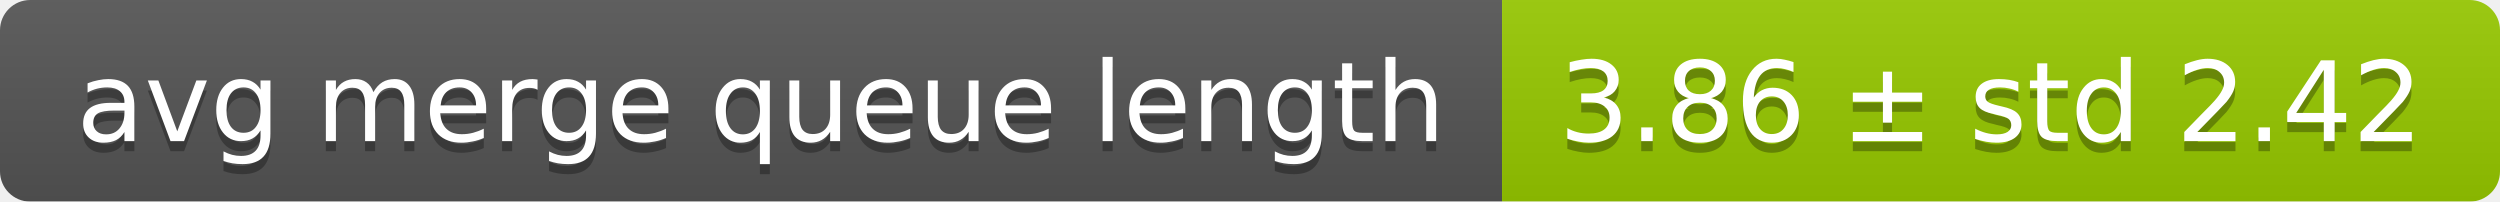
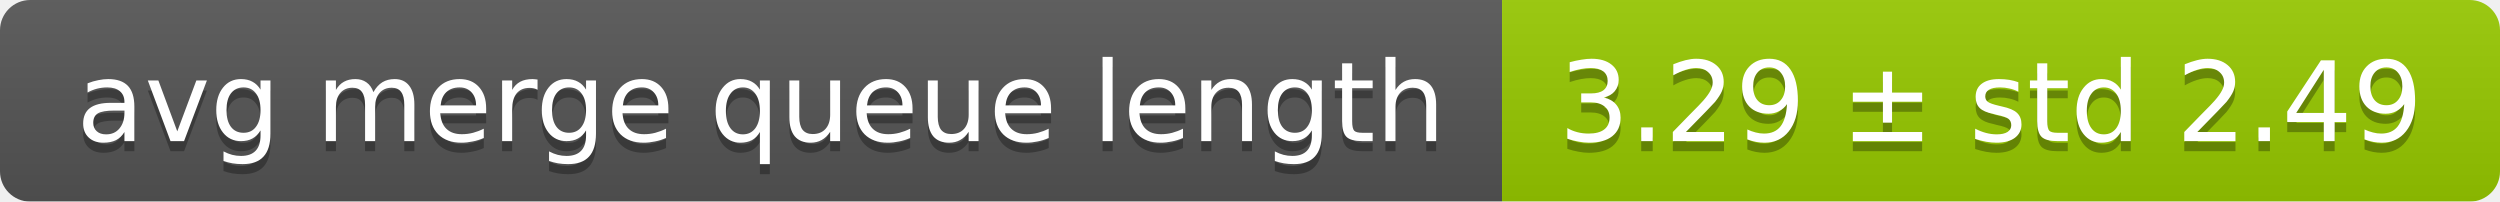
<svg xmlns="http://www.w3.org/2000/svg" width="248" height="20">
  <linearGradient id="smooth" x2="0" y2="100%">
    <stop offset="0" stop-color="#bbb" stop-opacity=".1" />
    <stop offset="1" stop-opacity=".1" />
  </linearGradient>
  <mask id="round">
    <rect width="248" height="20" rx="3" fill="#fff" />
  </mask>
  <g mask="url(#round)">
    <rect width="149" height="20" fill="#555" />
    <rect x="149" width="99" height="20" fill="#97ca00" />
    <rect width="248" height="20" fill="url(#smooth)" />
  </g>
  <g fill="#fff" text-anchor="middle" font-family="DejaVu Sans,Verdana,Geneva,sans-serif" font-size="11">
    <text x="75.5" y="15" fill="#010101" fill-opacity=".3">avg merge queue length</text>
    <text x="75.5" y="14">avg merge queue length</text>
-     <text x="197.5" y="15" fill="#010101" fill-opacity=".3">3.86 ± std 2.42</text>
-     <text x="197.5" y="14">3.86 ± std 2.42</text>
+     <text x="197.5" y="15" fill="#010101" fill-opacity=".3">3.29 ± std 2.49</text>
+     <text x="197.5" y="14">3.29 ± std 2.49</text>
  </g>
</svg>
